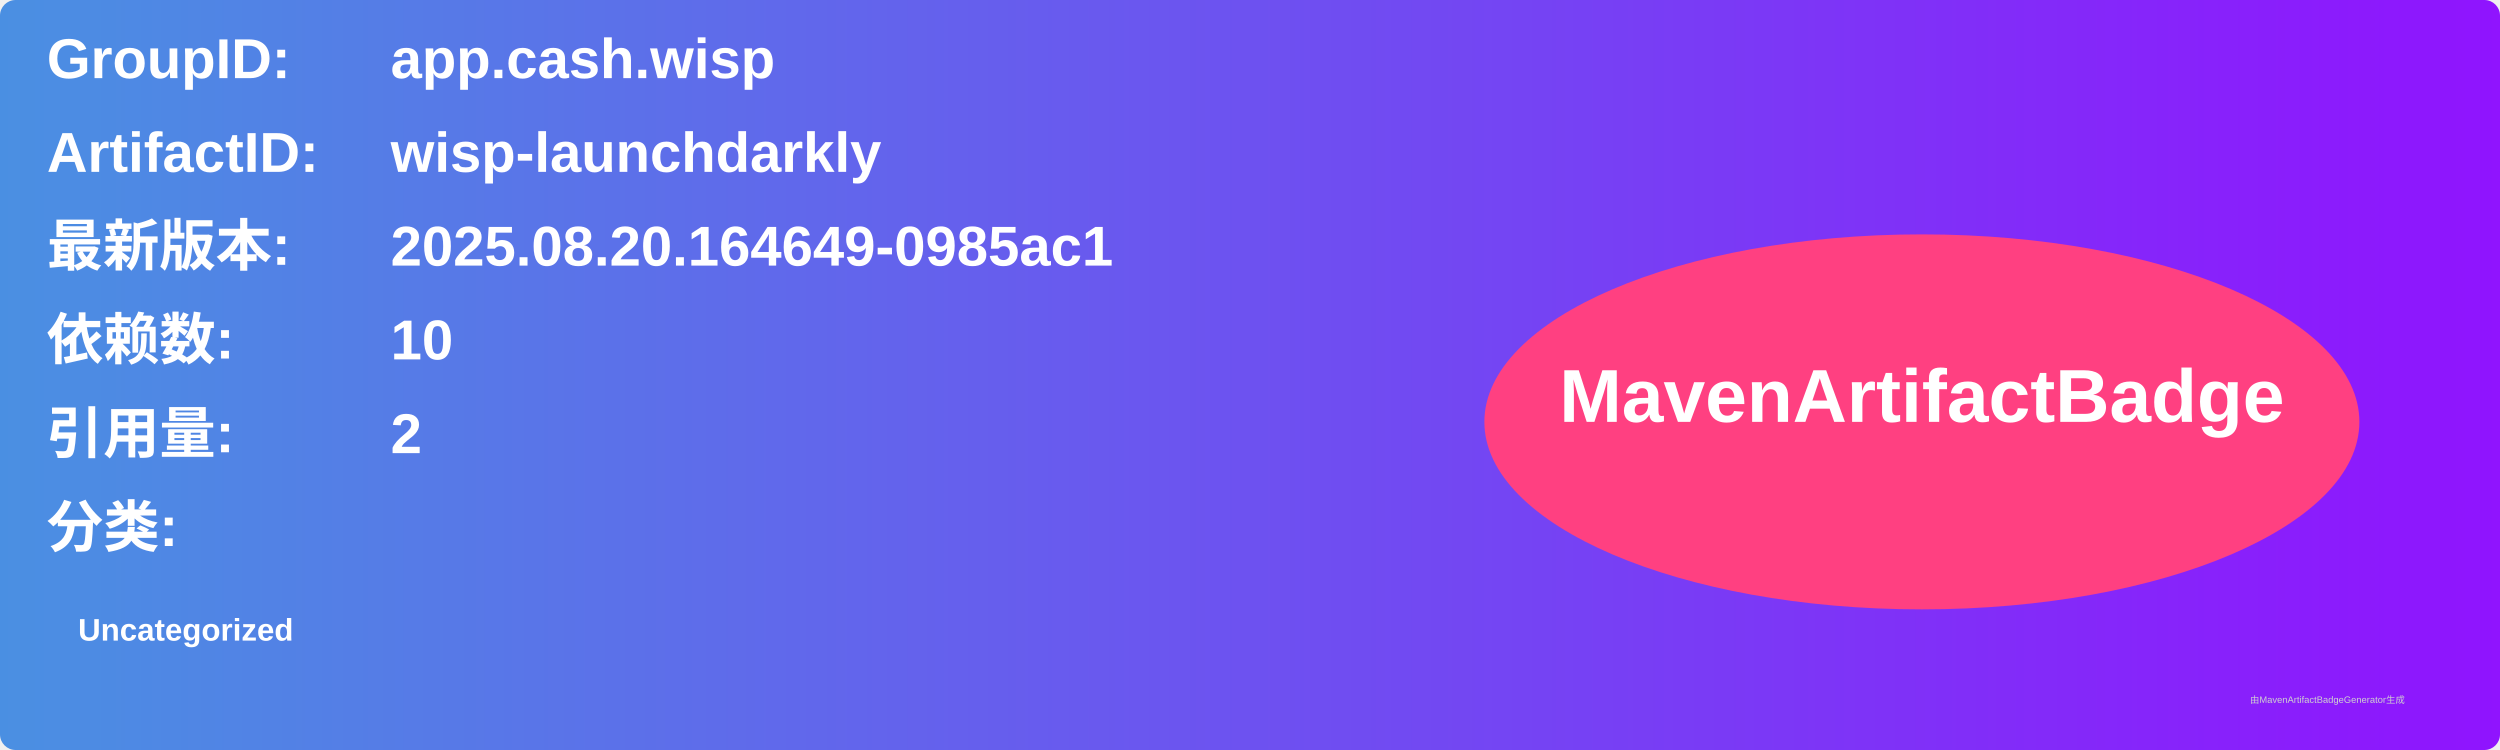
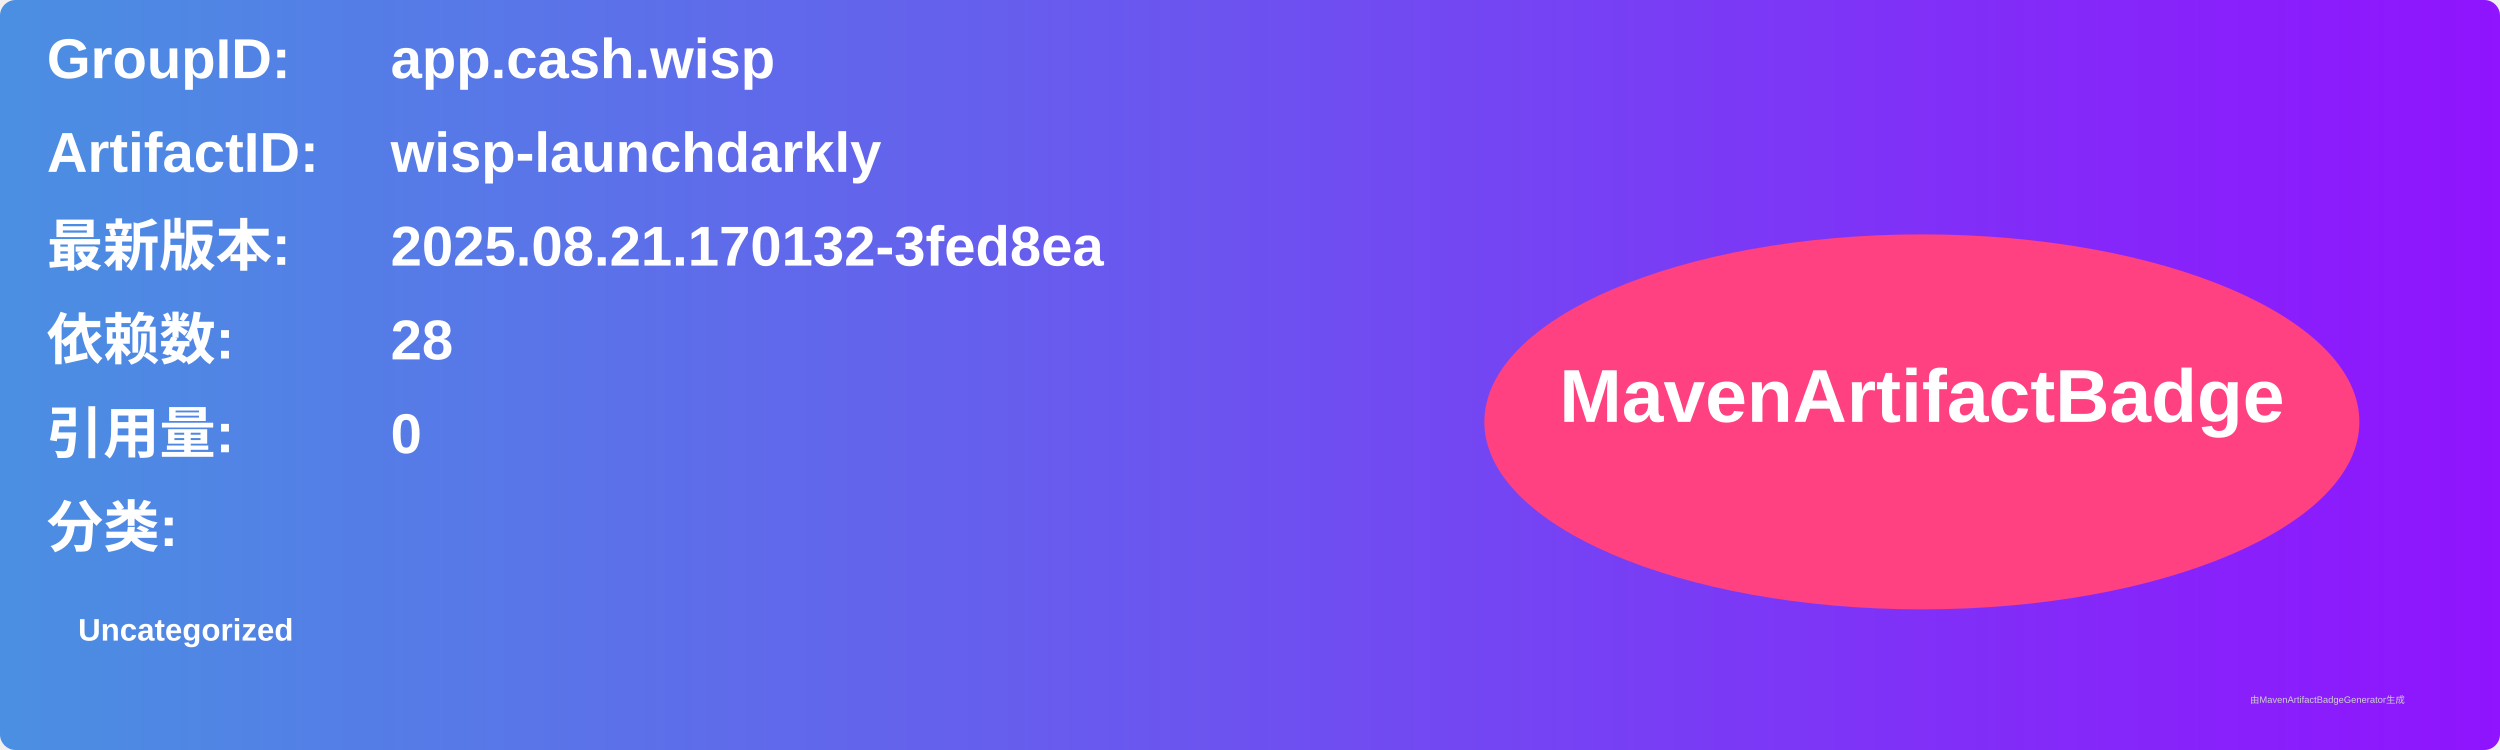
<svg xmlns="http://www.w3.org/2000/svg" width="800" height="240" viewBox="0 0 800 240">
  <linearGradient id="grad" x1="0%" y1="0%" x2="100%" y2="0%">
    <stop offset="0%" stop-color="#4a90e2" />
    <stop offset="100%" stop-color="#9013fe" />
  </linearGradient>
  <rect width="100%" height="100%" rx="5" ry="5" fill="url(#grad)" />
  <g transform="translate(15, 15)">
    <text x="0" y="10" font-family="Arial" font-size="18" fill="white" font-weight="bold" width="260">GroupID:</text>
    <text x="110" y="10" font-family="Arial" font-size="18" fill="white" font-weight="bold" width="460">app.cash.wisp</text>
    <text x="0" y="40" font-family="Arial" font-size="18" fill="white" font-weight="bold" width="260">ArtifactID:</text>
    <text x="110" y="40" font-family="Arial" font-size="18" fill="white" font-weight="bold" width="460">wisp-launchdarkly</text>
    <text x="0" y="70" font-family="Arial" font-size="18" fill="white" font-weight="bold">最新版本:</text>
    <text x="110" y="70" font-family="Arial" font-size="18" fill="white" font-weight="bold">
-       <tspan font-weight="bold">2025.08.20.164649-0985ac1</tspan>
+       <tspan font-weight="bold">2025.08.21.170132-3fed8ea</tspan>
    </text>
    <text x="0" y="100" font-family="Arial" font-size="18" fill="white" font-weight="bold">依赖数: </text>
    <text x="110" y="100" font-family="Arial" font-size="18" fill="white">
-       <tspan font-weight="bold">10</tspan>
+       <tspan font-weight="bold">28</tspan>
    </text>
    <text x="0" y="130" font-family="Arial" font-size="18" fill="white" font-weight="bold">引用量: </text>
    <text x="110" y="130" font-family="Arial" font-size="18" fill="white">
-       <tspan font-weight="bold">2</tspan>
+       <tspan font-weight="bold">0</tspan>
    </text>
    <text x="0" y="160" font-family="Arial" font-size="18" fill="white" font-weight="bold">分类:</text>
    <text x="10" y="190" font-family="Arial" font-size="10" fill="white">
      <tspan font-weight="bold">Uncategorized</tspan>
    </text>
    <ellipse cx="600" cy="120" rx="140" ry="60" fill="#ff4081" />
    <text x="600" y="120" text-anchor="middle" font-family="Arial" font-size="24" fill="white" font-weight="bold">MavenArtifactBadge</text>
  </g>
  <text x="720" y="225" font-family="Arial" font-size="3" fill="#d0d0d0">由MavenArtifactBadgeGenerator生成</text>
</svg>
